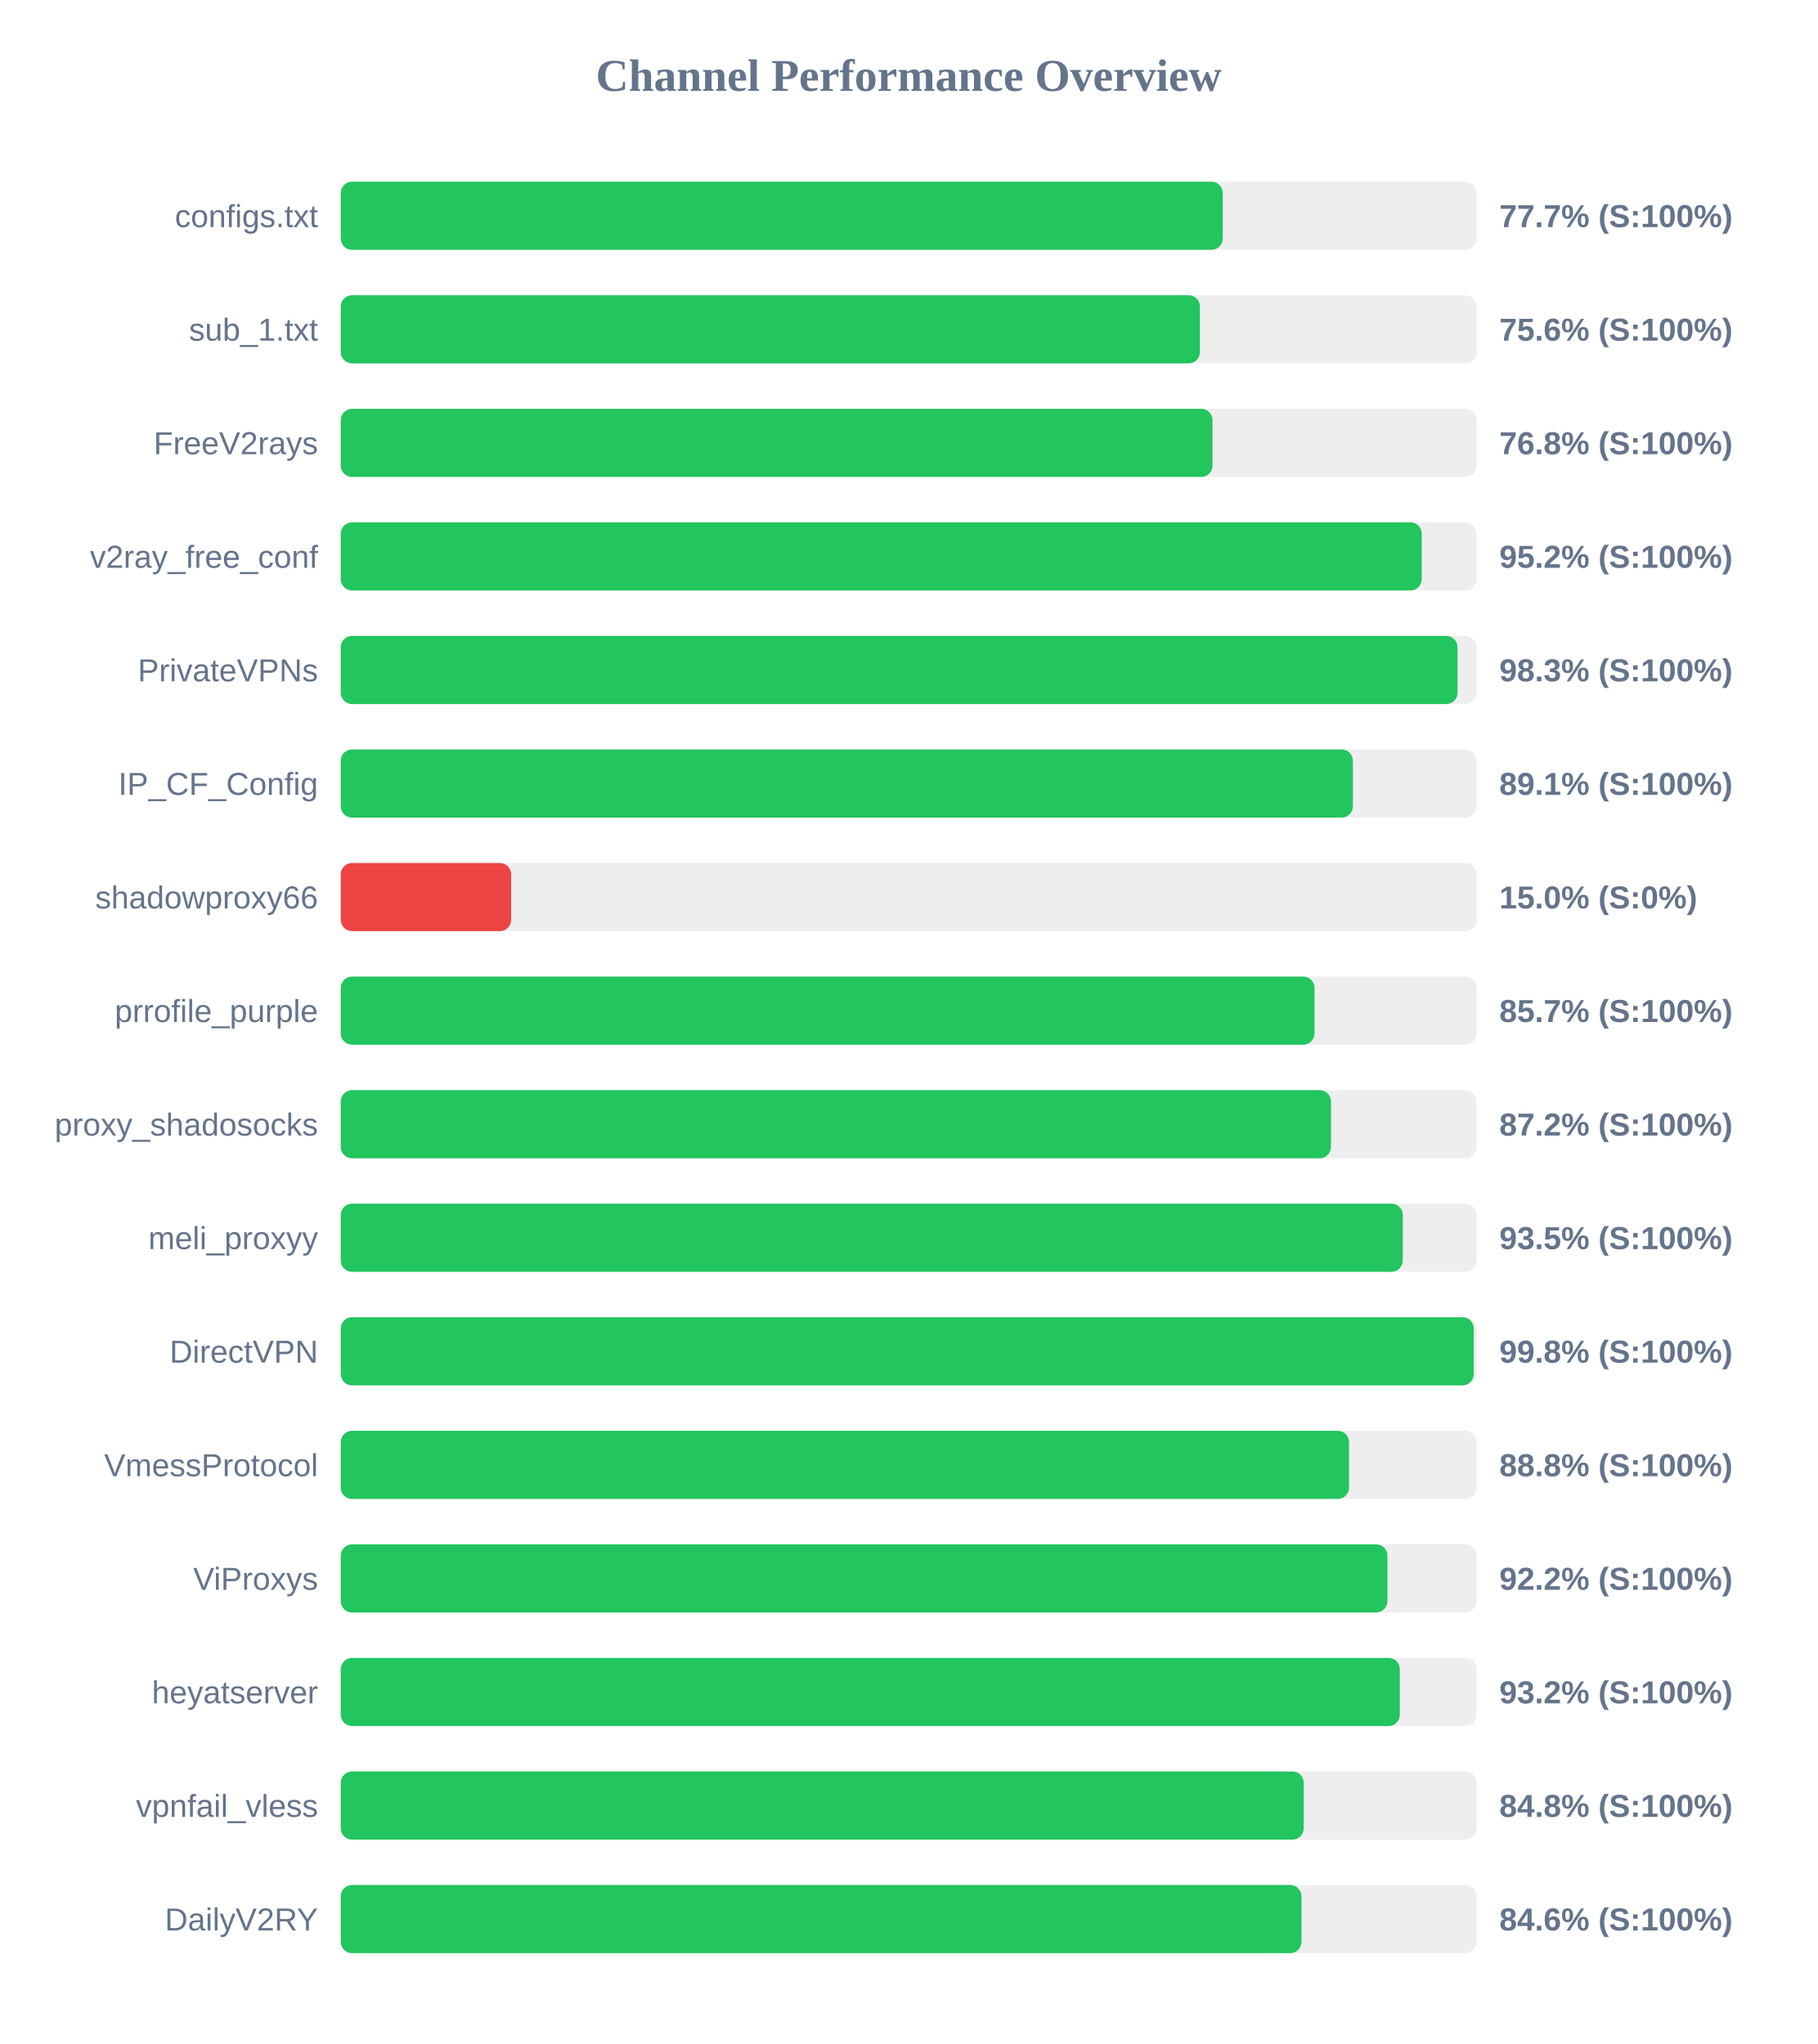
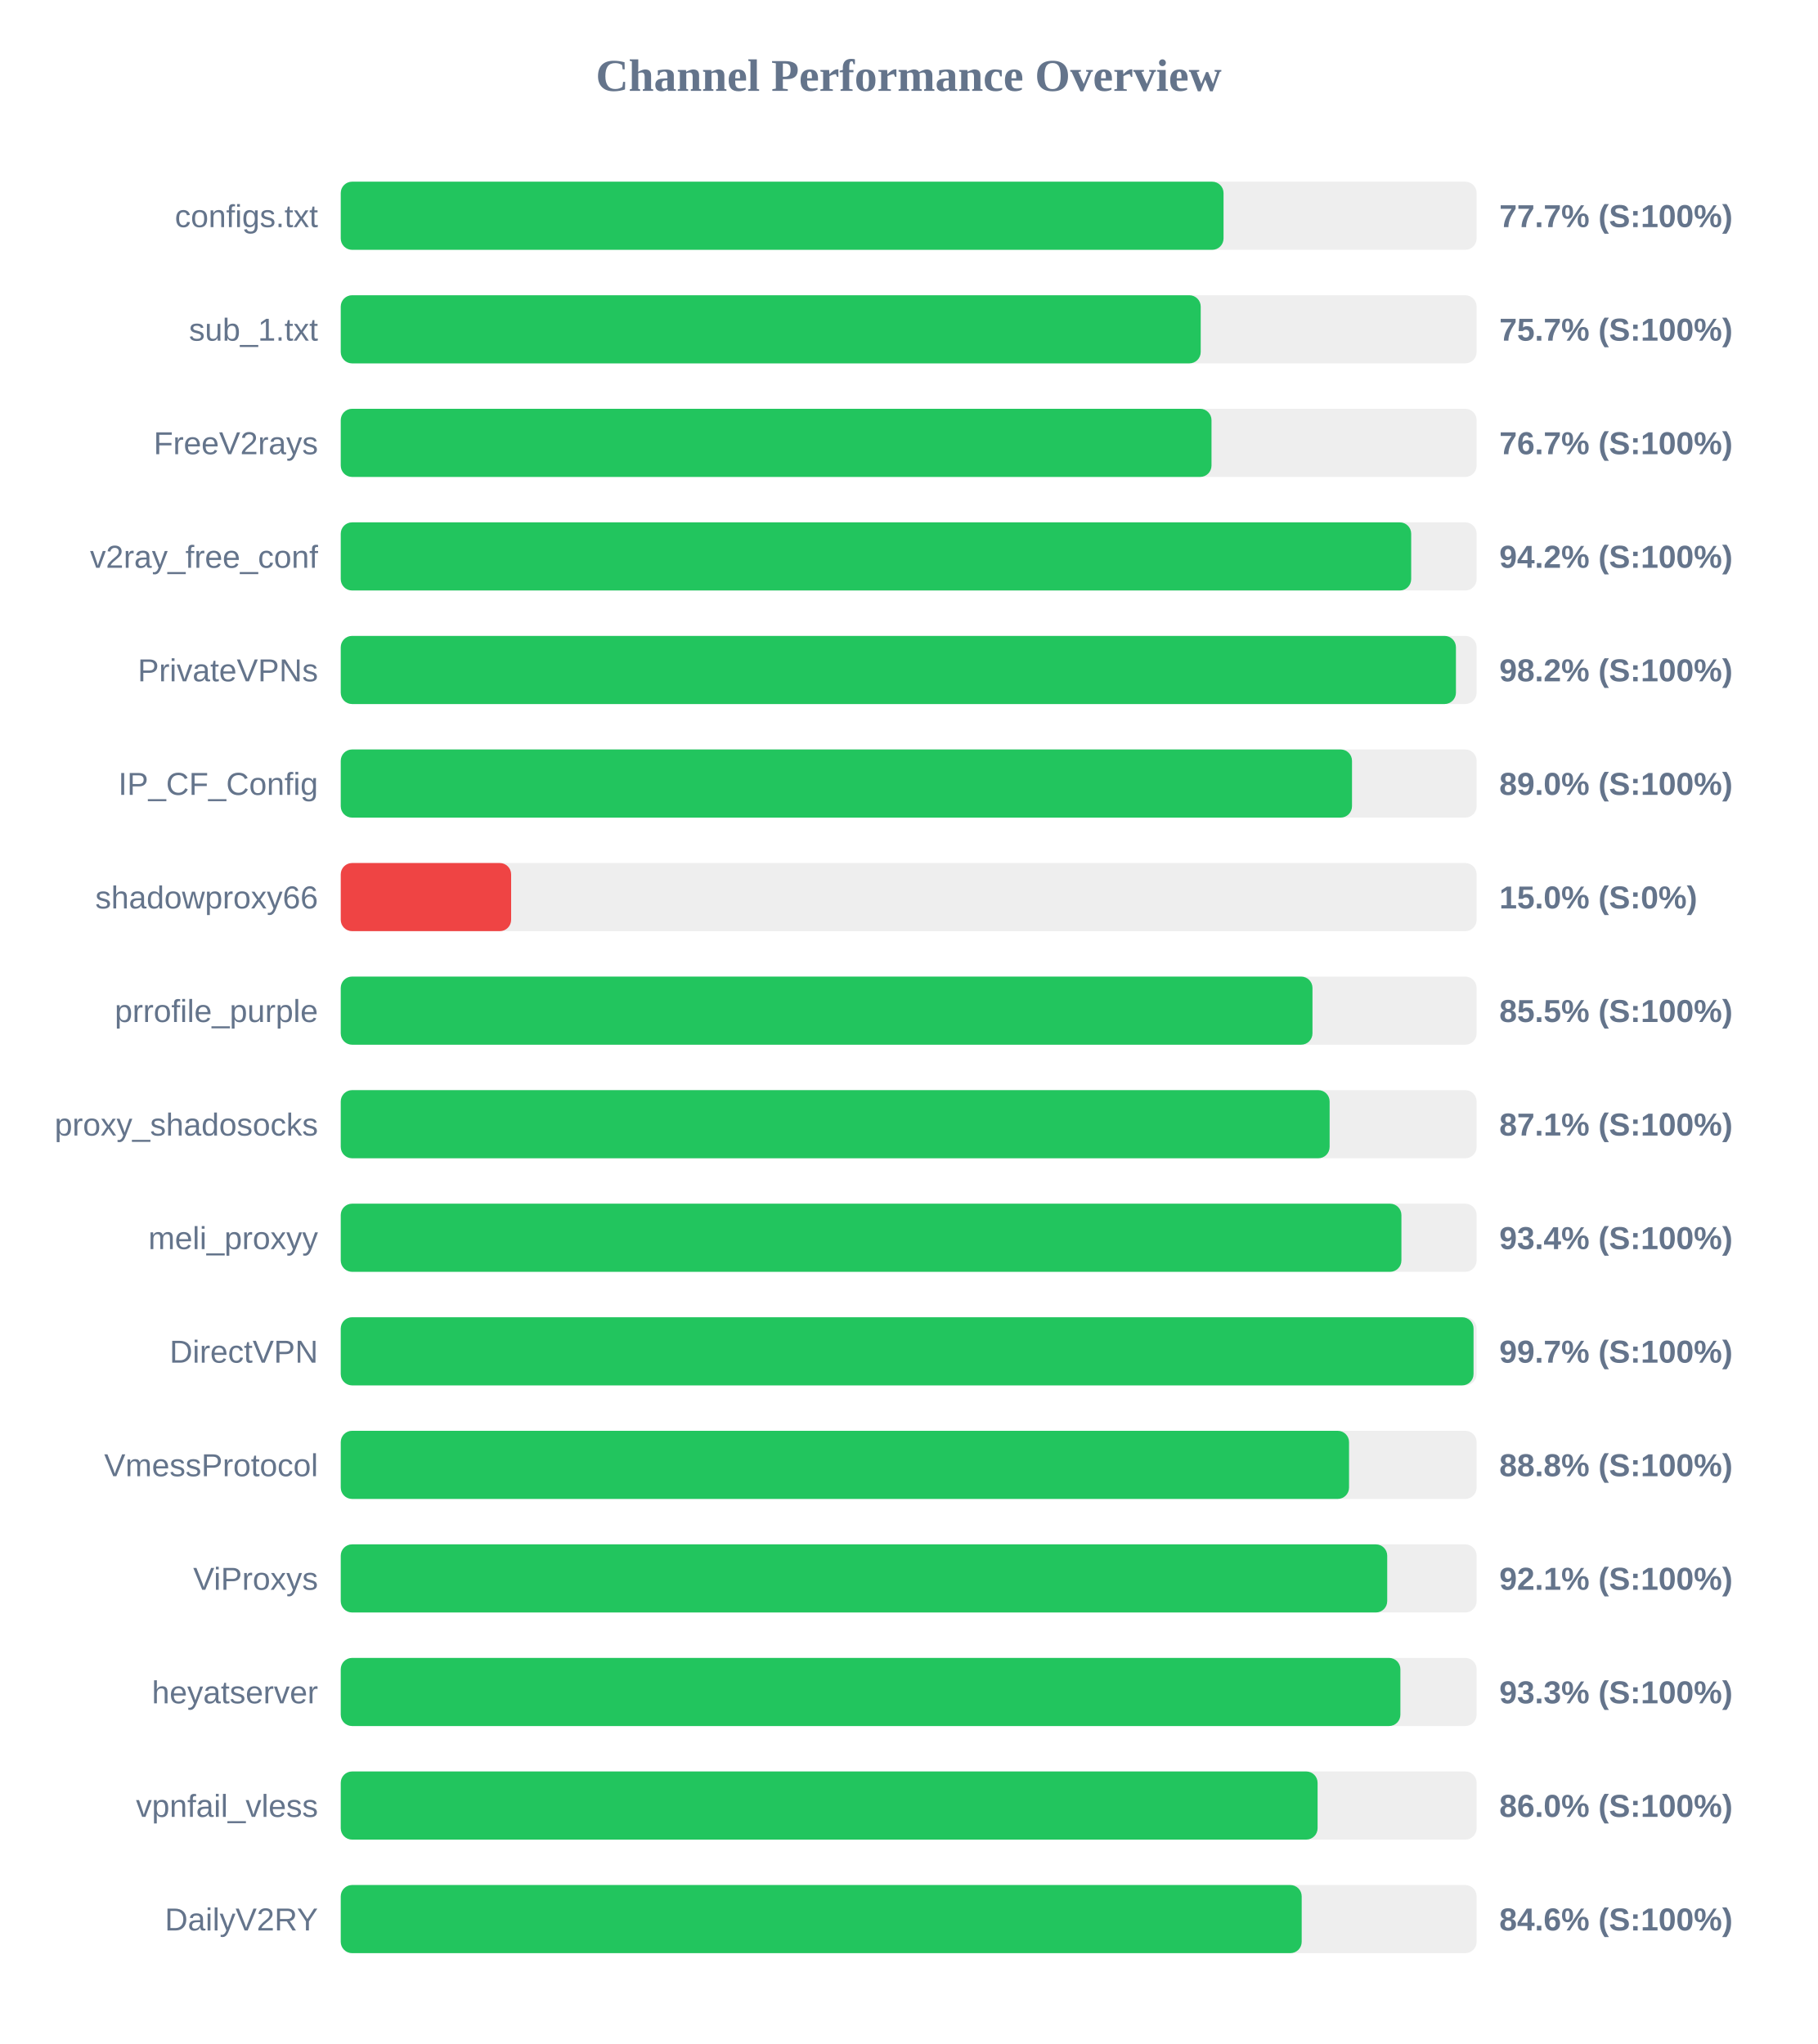
<svg xmlns="http://www.w3.org/2000/svg" width="800" height="900" version="1.1">
  <style>
        .row { font: 14px Arial; fill: #64748b; }
        .score { font: bold 14px Arial; fill: #64748b; }
    </style>
  <text x="400" y="40" text-anchor="middle" font-size="20px" font-weight="bold" fill="#64748b">Channel Performance Overview</text>
  <rect x="150" y="80" width="500" height="30" fill="#eee" rx="5" />
-   <rect x="150" y="80" width="388.25" height="30" fill="#22c55e" rx="5" />
+   <rect x="150" y="80" width="388.6" height="30" fill="#22c55e" rx="5" />
  <text x="140" y="100" text-anchor="end" class="row">configs.txt</text>
  <text x="660" y="100" text-anchor="start" class="score">77.7% (S:100%)</text>
  <rect x="150" y="130" width="500" height="30" fill="#eee" rx="5" />
-   <rect x="150" y="130" width="378.2" height="30" fill="#22c55e" rx="5" />
+   <rect x="150" y="130" width="378.55" height="30" fill="#22c55e" rx="5" />
  <text x="140" y="150" text-anchor="end" class="row">sub_1.txt</text>
-   <text x="660" y="150" text-anchor="start" class="score">75.6% (S:100%)</text>
+   <text x="660" y="150" text-anchor="start" class="score">75.7% (S:100%)</text>
  <rect x="150" y="180" width="500" height="30" fill="#eee" rx="5" />
-   <rect x="150" y="180" width="383.75" height="30" fill="#22c55e" rx="5" />
+   <rect x="150" y="180" width="383.3" height="30" fill="#22c55e" rx="5" />
  <text x="140" y="200" text-anchor="end" class="row">FreeV2rays</text>
-   <text x="660" y="200" text-anchor="start" class="score">76.8% (S:100%)</text>
+   <text x="660" y="200" text-anchor="start" class="score">76.7% (S:100%)</text>
  <rect x="150" y="230" width="500" height="30" fill="#eee" rx="5" />
-   <rect x="150" y="230" width="475.85" height="30" fill="#22c55e" rx="5" />
+   <rect x="150" y="230" width="471.2" height="30" fill="#22c55e" rx="5" />
  <text x="140" y="250" text-anchor="end" class="row">v2ray_free_conf</text>
-   <text x="660" y="250" text-anchor="start" class="score">95.2% (S:100%)</text>
+   <text x="660" y="250" text-anchor="start" class="score">94.2% (S:100%)</text>
  <rect x="150" y="280" width="500" height="30" fill="#eee" rx="5" />
-   <rect x="150" y="280" width="491.6" height="30" fill="#22c55e" rx="5" />
+   <rect x="150" y="280" width="490.9" height="30" fill="#22c55e" rx="5" />
  <text x="140" y="300" text-anchor="end" class="row">PrivateVPNs</text>
-   <text x="660" y="300" text-anchor="start" class="score">98.3% (S:100%)</text>
+   <text x="660" y="300" text-anchor="start" class="score">98.2% (S:100%)</text>
  <rect x="150" y="330" width="500" height="30" fill="#eee" rx="5" />
-   <rect x="150" y="330" width="445.55" height="30" fill="#22c55e" rx="5" />
+   <rect x="150" y="330" width="445.15" height="30" fill="#22c55e" rx="5" />
  <text x="140" y="350" text-anchor="end" class="row">IP_CF_Config</text>
-   <text x="660" y="350" text-anchor="start" class="score">89.1% (S:100%)</text>
+   <text x="660" y="350" text-anchor="start" class="score">89.0% (S:100%)</text>
  <rect x="150" y="380" width="500" height="30" fill="#eee" rx="5" />
  <rect x="150" y="380" width="75.0" height="30" fill="#ef4444" rx="5" />
  <text x="140" y="400" text-anchor="end" class="row">shadowproxy66</text>
  <text x="660" y="400" text-anchor="start" class="score">15.0% (S:0%)</text>
  <rect x="150" y="430" width="500" height="30" fill="#eee" rx="5" />
-   <rect x="150" y="430" width="428.65" height="30" fill="#22c55e" rx="5" />
+   <rect x="150" y="430" width="427.75" height="30" fill="#22c55e" rx="5" />
  <text x="140" y="450" text-anchor="end" class="row">prrofile_purple</text>
-   <text x="660" y="450" text-anchor="start" class="score">85.7% (S:100%)</text>
+   <text x="660" y="450" text-anchor="start" class="score">85.5% (S:100%)</text>
  <rect x="150" y="480" width="500" height="30" fill="#eee" rx="5" />
-   <rect x="150" y="480" width="435.9" height="30" fill="#22c55e" rx="5" />
+   <rect x="150" y="480" width="435.3" height="30" fill="#22c55e" rx="5" />
  <text x="140" y="500" text-anchor="end" class="row">proxy_shadosocks</text>
-   <text x="660" y="500" text-anchor="start" class="score">87.2% (S:100%)</text>
+   <text x="660" y="500" text-anchor="start" class="score">87.1% (S:100%)</text>
  <rect x="150" y="530" width="500" height="30" fill="#eee" rx="5" />
-   <rect x="150" y="530" width="467.5" height="30" fill="#22c55e" rx="5" />
+   <rect x="150" y="530" width="466.9" height="30" fill="#22c55e" rx="5" />
  <text x="140" y="550" text-anchor="end" class="row">meli_proxyy</text>
-   <text x="660" y="550" text-anchor="start" class="score">93.5% (S:100%)</text>
+   <text x="660" y="550" text-anchor="start" class="score">93.4% (S:100%)</text>
  <rect x="150" y="580" width="500" height="30" fill="#eee" rx="5" />
-   <rect x="150" y="580" width="498.75" height="30" fill="#22c55e" rx="5" />
+   <rect x="150" y="580" width="498.65" height="30" fill="#22c55e" rx="5" />
  <text x="140" y="600" text-anchor="end" class="row">DirectVPN</text>
-   <text x="660" y="600" text-anchor="start" class="score">99.8% (S:100%)</text>
+   <text x="660" y="600" text-anchor="start" class="score">99.7% (S:100%)</text>
  <rect x="150" y="630" width="500" height="30" fill="#eee" rx="5" />
  <rect x="150" y="630" width="443.85" height="30" fill="#22c55e" rx="5" />
  <text x="140" y="650" text-anchor="end" class="row">VmessProtocol</text>
  <text x="660" y="650" text-anchor="start" class="score">88.8% (S:100%)</text>
  <rect x="150" y="680" width="500" height="30" fill="#eee" rx="5" />
-   <rect x="150" y="680" width="460.75" height="30" fill="#22c55e" rx="5" />
+   <rect x="150" y="680" width="460.65" height="30" fill="#22c55e" rx="5" />
  <text x="140" y="700" text-anchor="end" class="row">ViProxys</text>
-   <text x="660" y="700" text-anchor="start" class="score">92.2% (S:100%)</text>
+   <text x="660" y="700" text-anchor="start" class="score">92.1% (S:100%)</text>
  <rect x="150" y="730" width="500" height="30" fill="#eee" rx="5" />
-   <rect x="150" y="730" width="466.2" height="30" fill="#22c55e" rx="5" />
+   <rect x="150" y="730" width="466.45" height="30" fill="#22c55e" rx="5" />
  <text x="140" y="750" text-anchor="end" class="row">heyatserver</text>
-   <text x="660" y="750" text-anchor="start" class="score">93.2% (S:100%)</text>
+   <text x="660" y="750" text-anchor="start" class="score">93.3% (S:100%)</text>
  <rect x="150" y="780" width="500" height="30" fill="#eee" rx="5" />
-   <rect x="150" y="780" width="423.9" height="30" fill="#22c55e" rx="5" />
+   <rect x="150" y="780" width="430.0" height="30" fill="#22c55e" rx="5" />
  <text x="140" y="800" text-anchor="end" class="row">vpnfail_vless</text>
-   <text x="660" y="800" text-anchor="start" class="score">84.8% (S:100%)</text>
+   <text x="660" y="800" text-anchor="start" class="score">86.0% (S:100%)</text>
  <rect x="150" y="830" width="500" height="30" fill="#eee" rx="5" />
-   <rect x="150" y="830" width="422.9" height="30" fill="#22c55e" rx="5" />
+   <rect x="150" y="830" width="423.0" height="30" fill="#22c55e" rx="5" />
  <text x="140" y="850" text-anchor="end" class="row">DailyV2RY</text>
  <text x="660" y="850" text-anchor="start" class="score">84.6% (S:100%)</text>
</svg>
